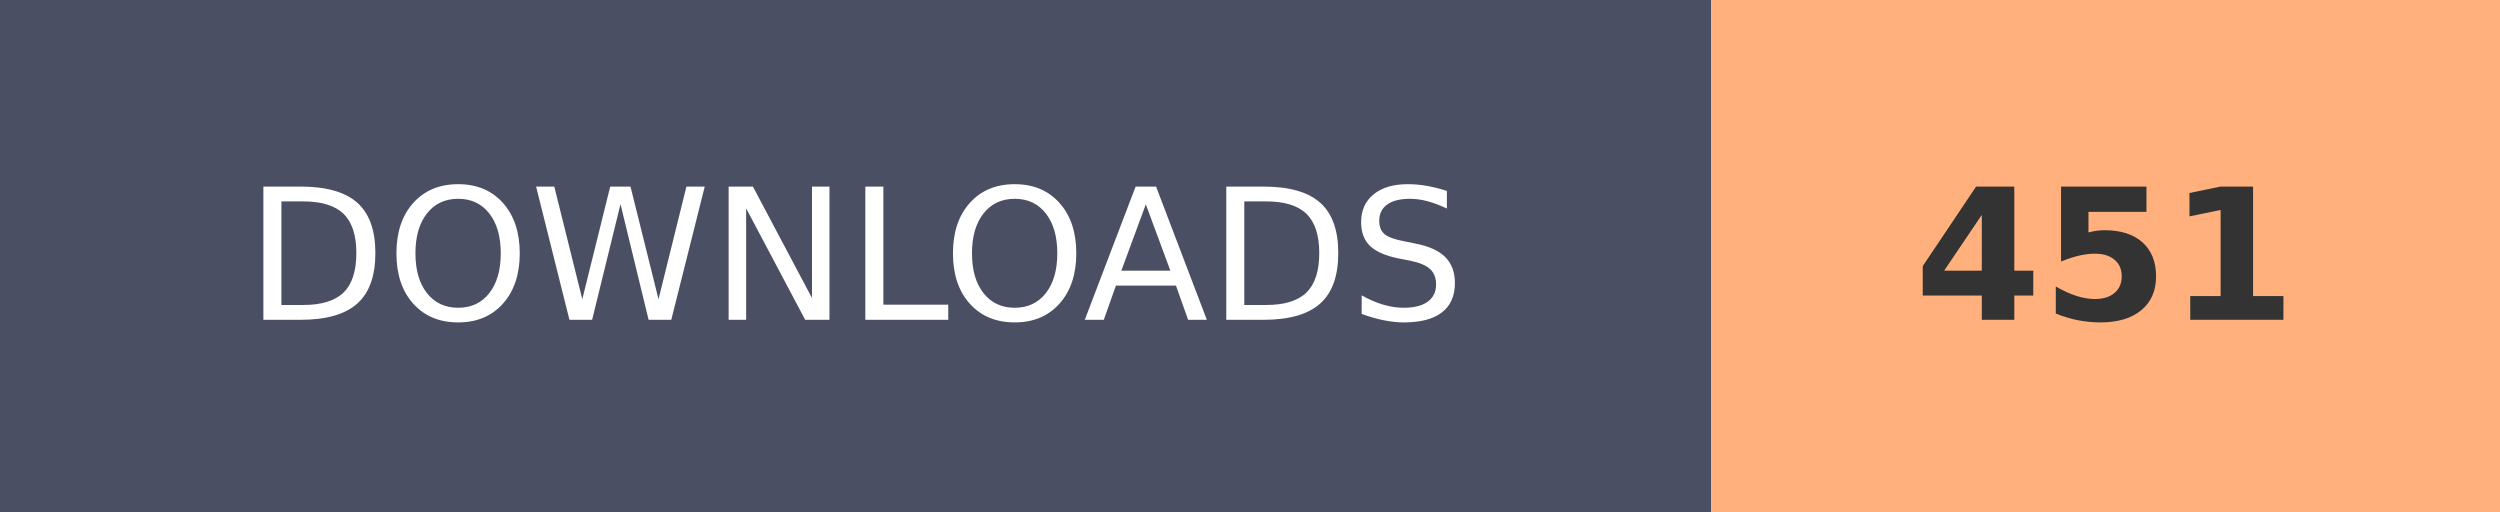
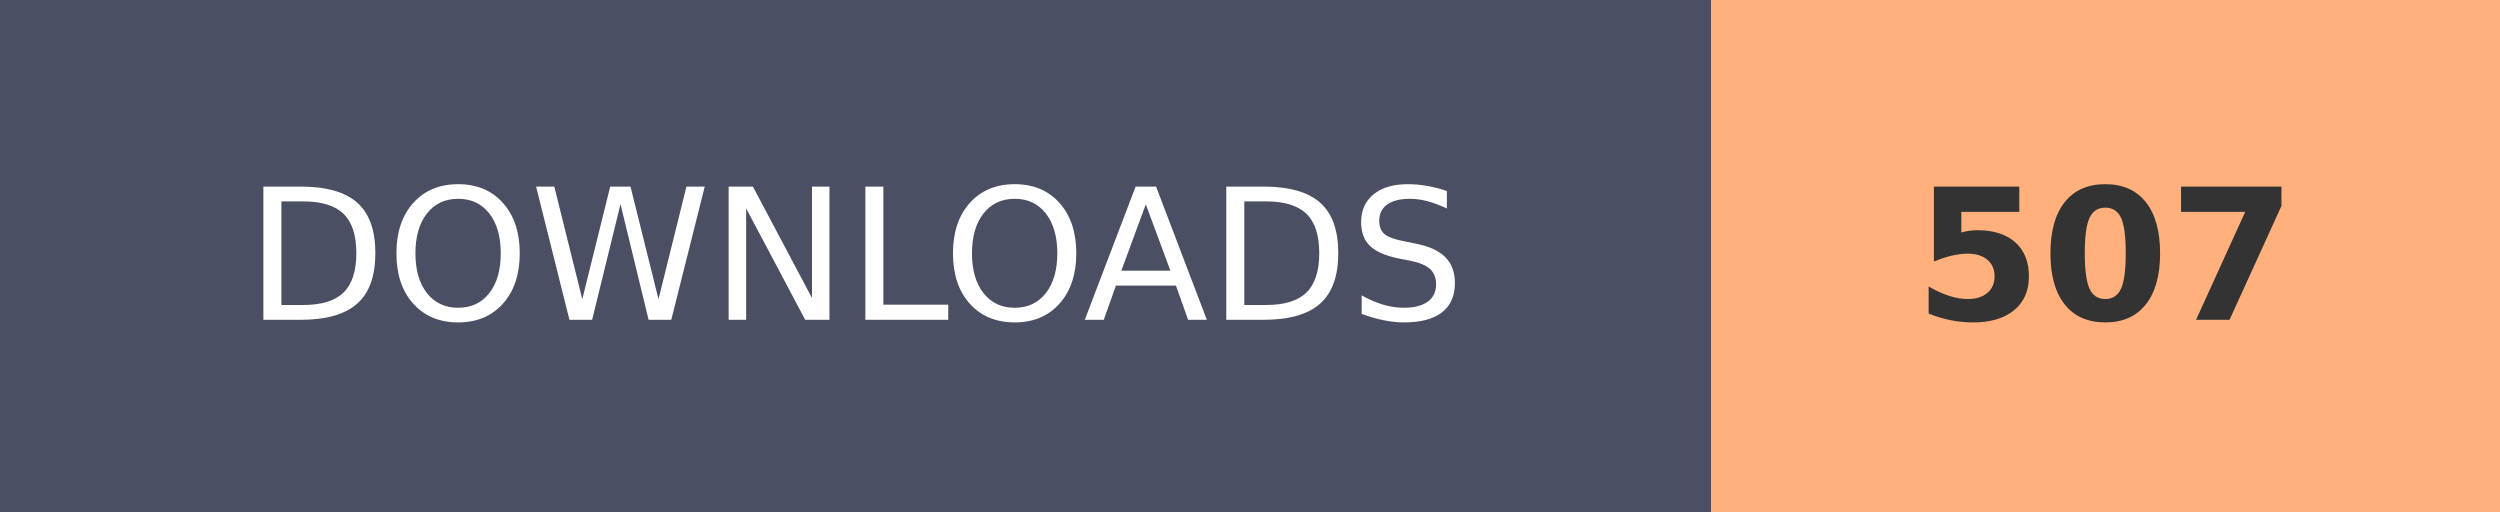
- <svg xmlns="http://www.w3.org/2000/svg" width="136.8" height="28" role="img" aria-label="DOWNLOADS: 451">
+ <svg xmlns="http://www.w3.org/2000/svg" width="136.8" height="28" role="img" aria-label="DOWNLOADS: 507">
  <g shape-rendering="crispEdges">
    <rect width="93.6" height="28" fill="#4A4F63" />
    <rect x="93.6" width="43.2" height="28" fill="#FFB07C" />
  </g>
  <g fill="#fff" text-anchor="middle" font-family="Verdana,Geneva,DejaVu Sans,sans-serif" text-rendering="geometricPrecision" font-size="100">
    <text transform="scale(.1)" x="468" y="175" textLength="630">DOWNLOADS</text>
-     <text transform="scale(.1)" x="1152" y="175" textLength="210" font-weight="bold" fill="#333">451</text>
+     <text transform="scale(.1)" x="1152" y="175" textLength="210" font-weight="bold" fill="#333">507</text>
  </g>
</svg>
